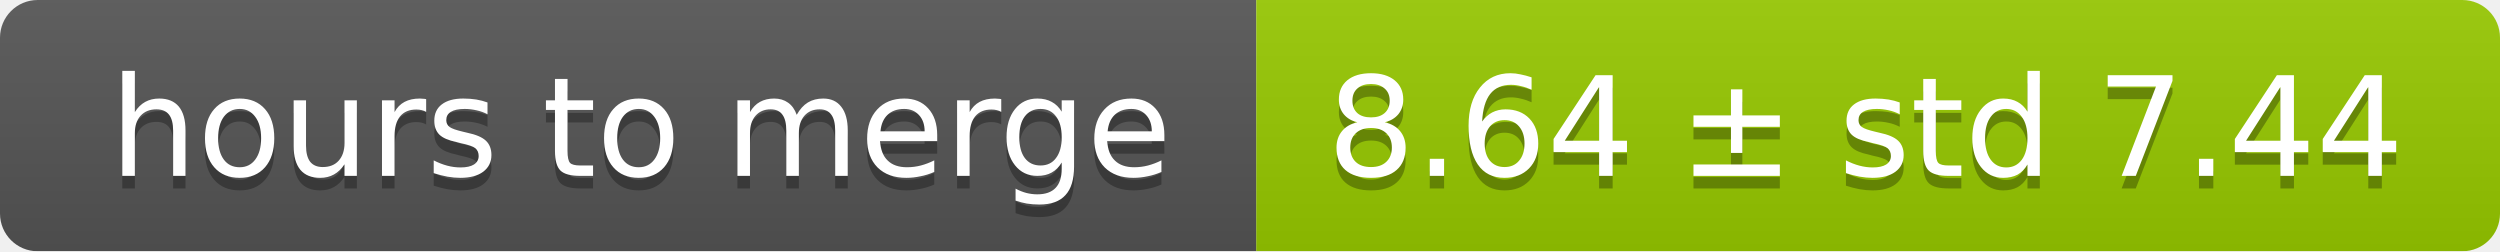
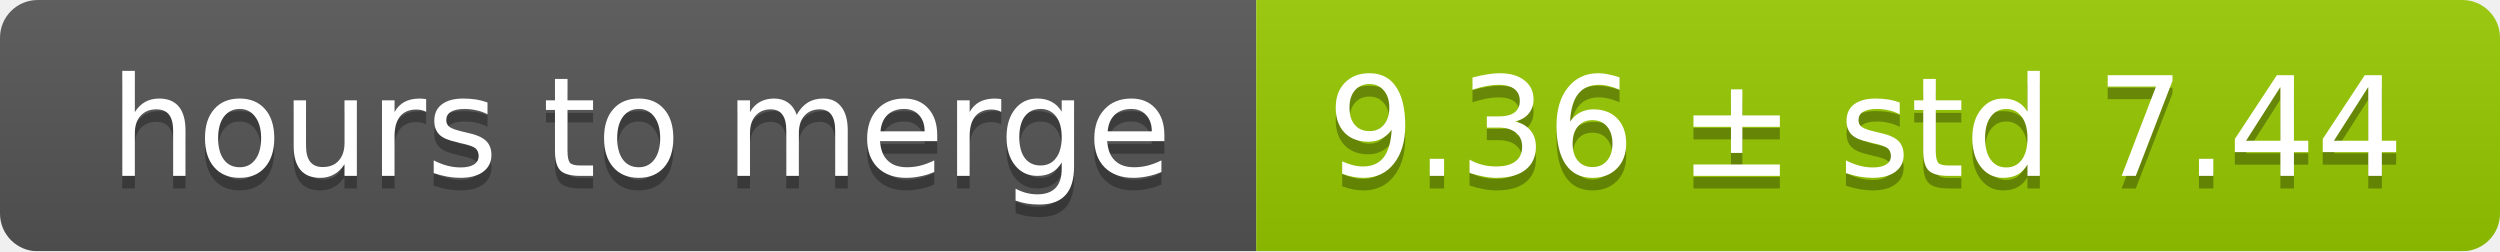
<svg xmlns="http://www.w3.org/2000/svg" width="199" height="20">
  <linearGradient id="smooth" x2="0" y2="100%">
    <stop offset="0" stop-color="#bbb" stop-opacity=".1" />
    <stop offset="1" stop-opacity=".1" />
  </linearGradient>
  <mask id="round">
    <rect width="199" height="20" rx="3" fill="#fff" />
  </mask>
  <g mask="url(#round)">
    <rect width="100" height="20" fill="#555" />
    <rect x="100" width="99" height="20" fill="#97ca00" />
    <rect width="199" height="20" fill="url(#smooth)" />
  </g>
  <g fill="#fff" text-anchor="middle" font-family="DejaVu Sans,Verdana,Geneva,sans-serif" font-size="11">
    <text x="51" y="15" fill="#010101" fill-opacity=".3">hours to merge</text>
    <text x="51" y="14">hours to merge</text>
-     <text x="148.5" y="15" fill="#010101" fill-opacity=".3">8.64 ± std 7.44</text>
-     <text x="148.5" y="14">8.64 ± std 7.44</text>
+     <text x="148.5" y="15" fill="#010101" fill-opacity=".3">9.36 ± std 7.44</text>
+     <text x="148.5" y="14">9.36 ± std 7.44</text>
  </g>
</svg>
